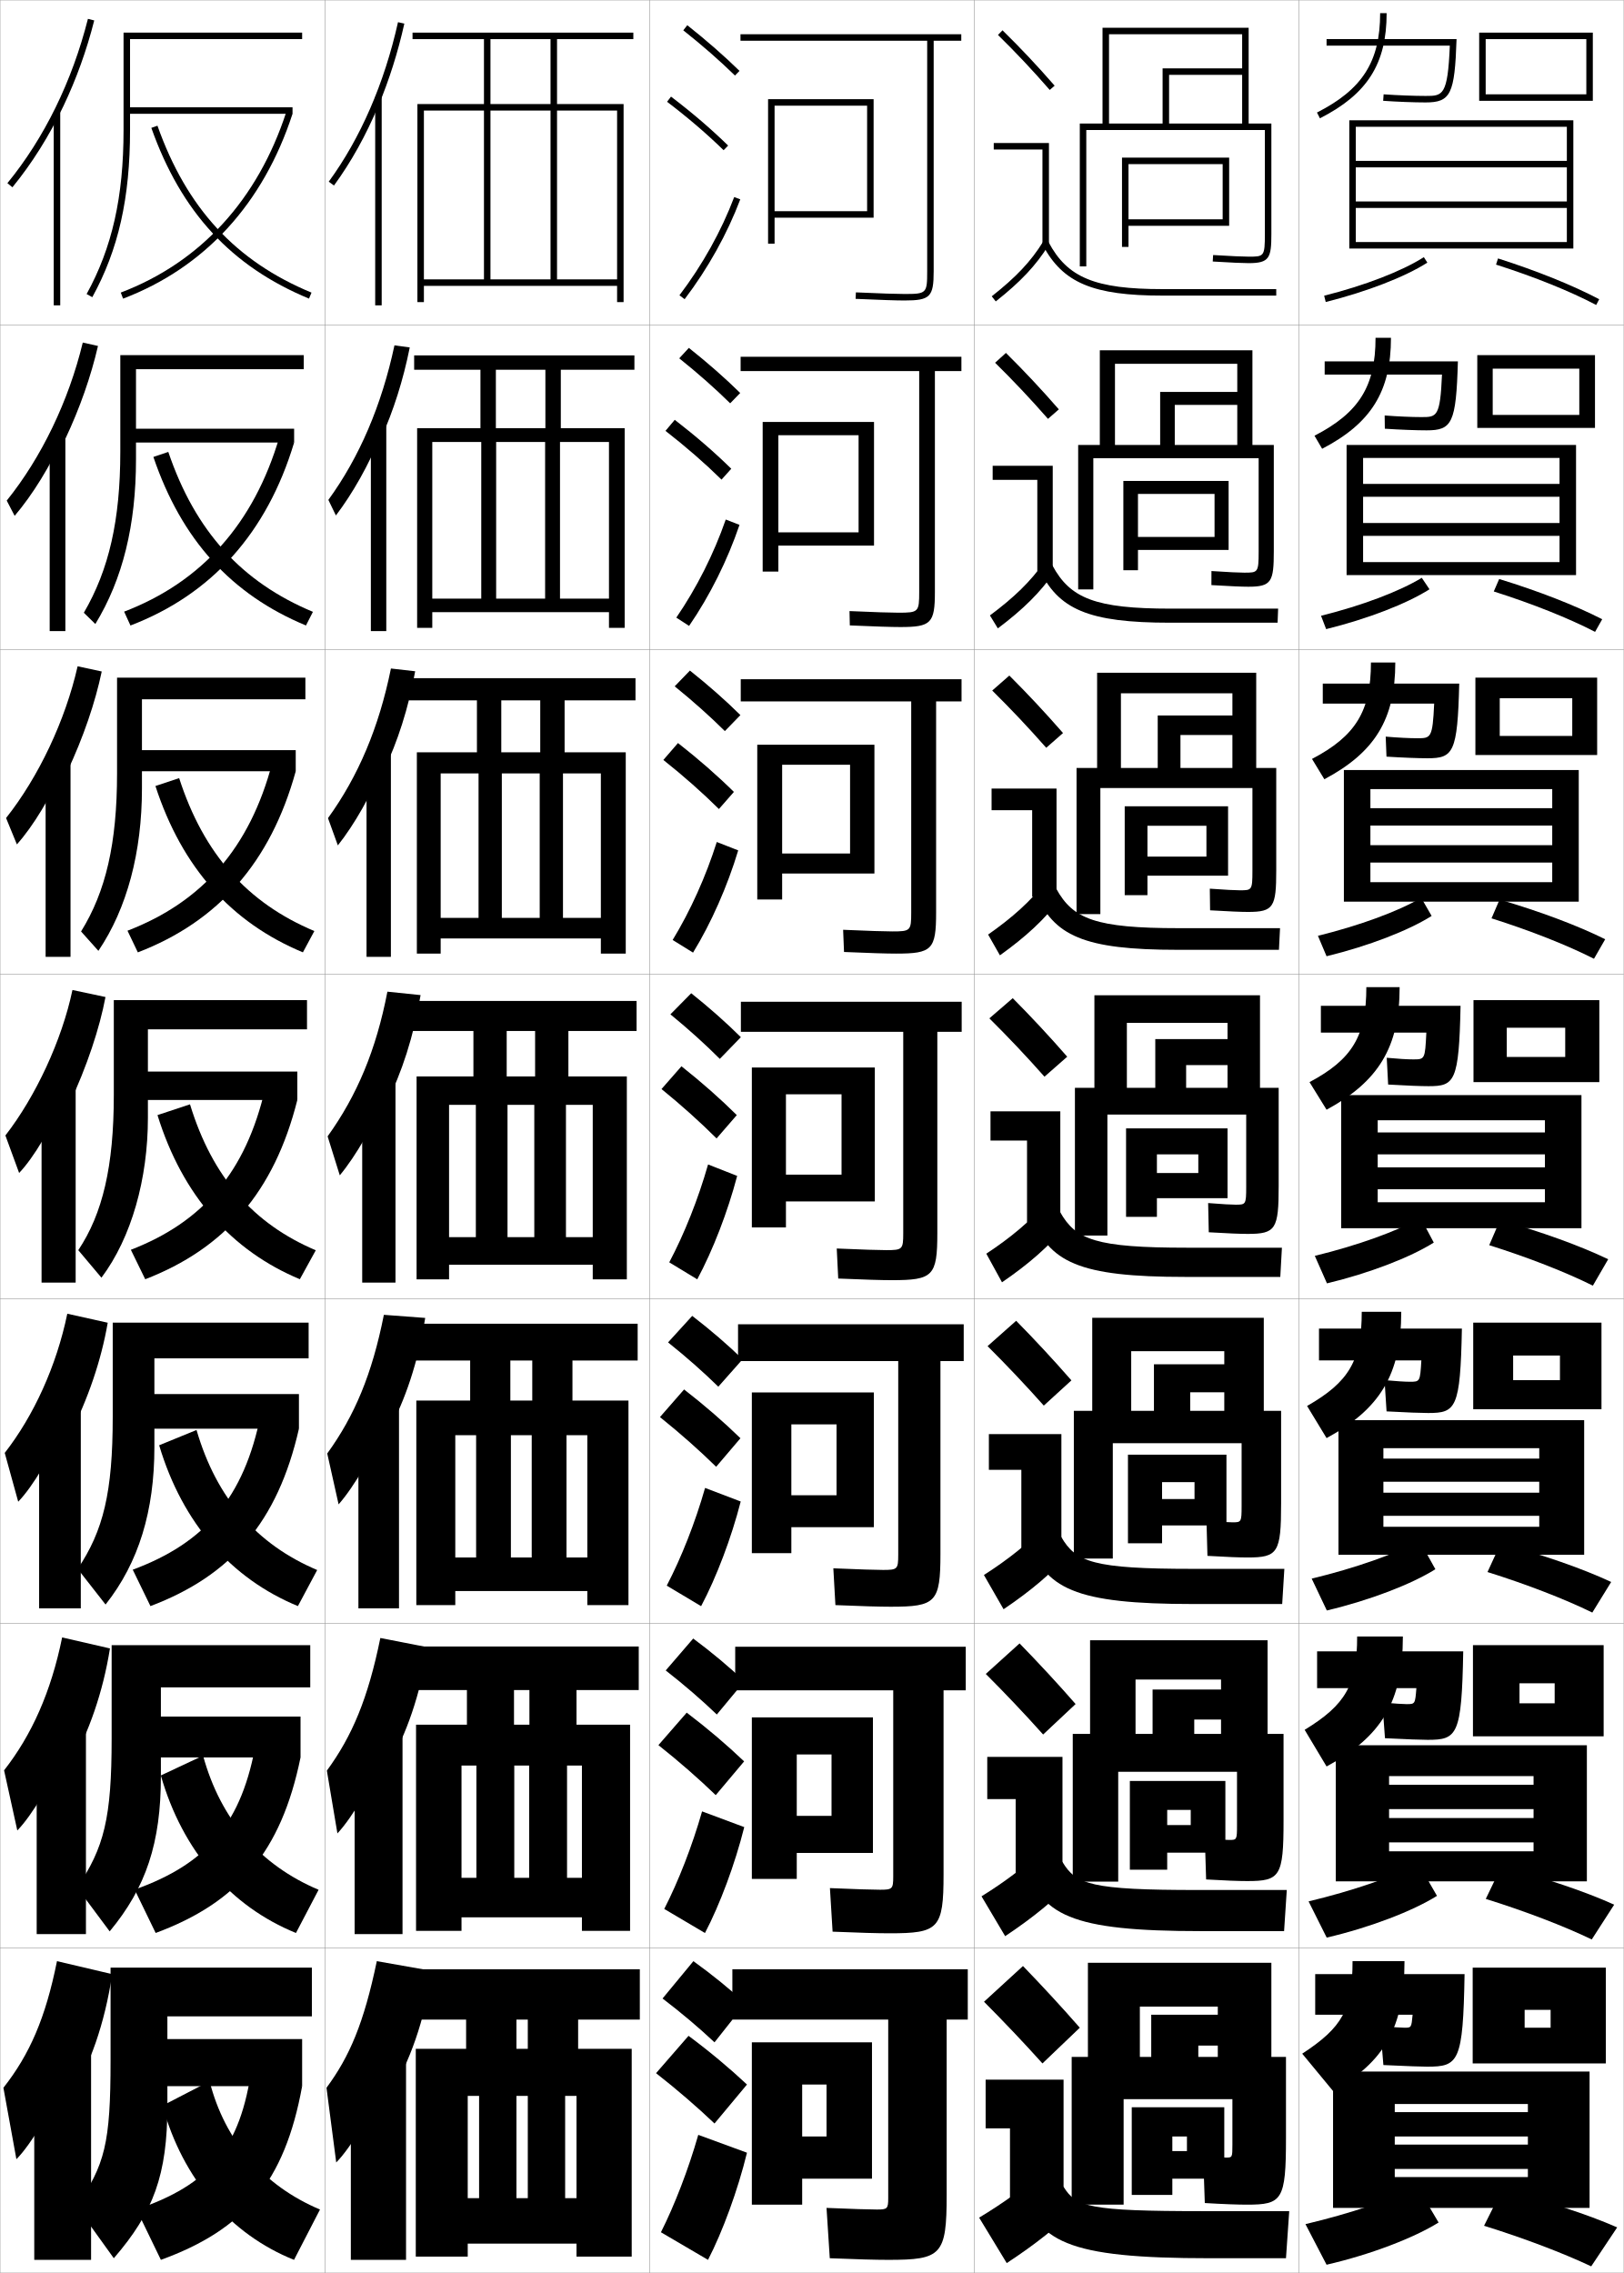
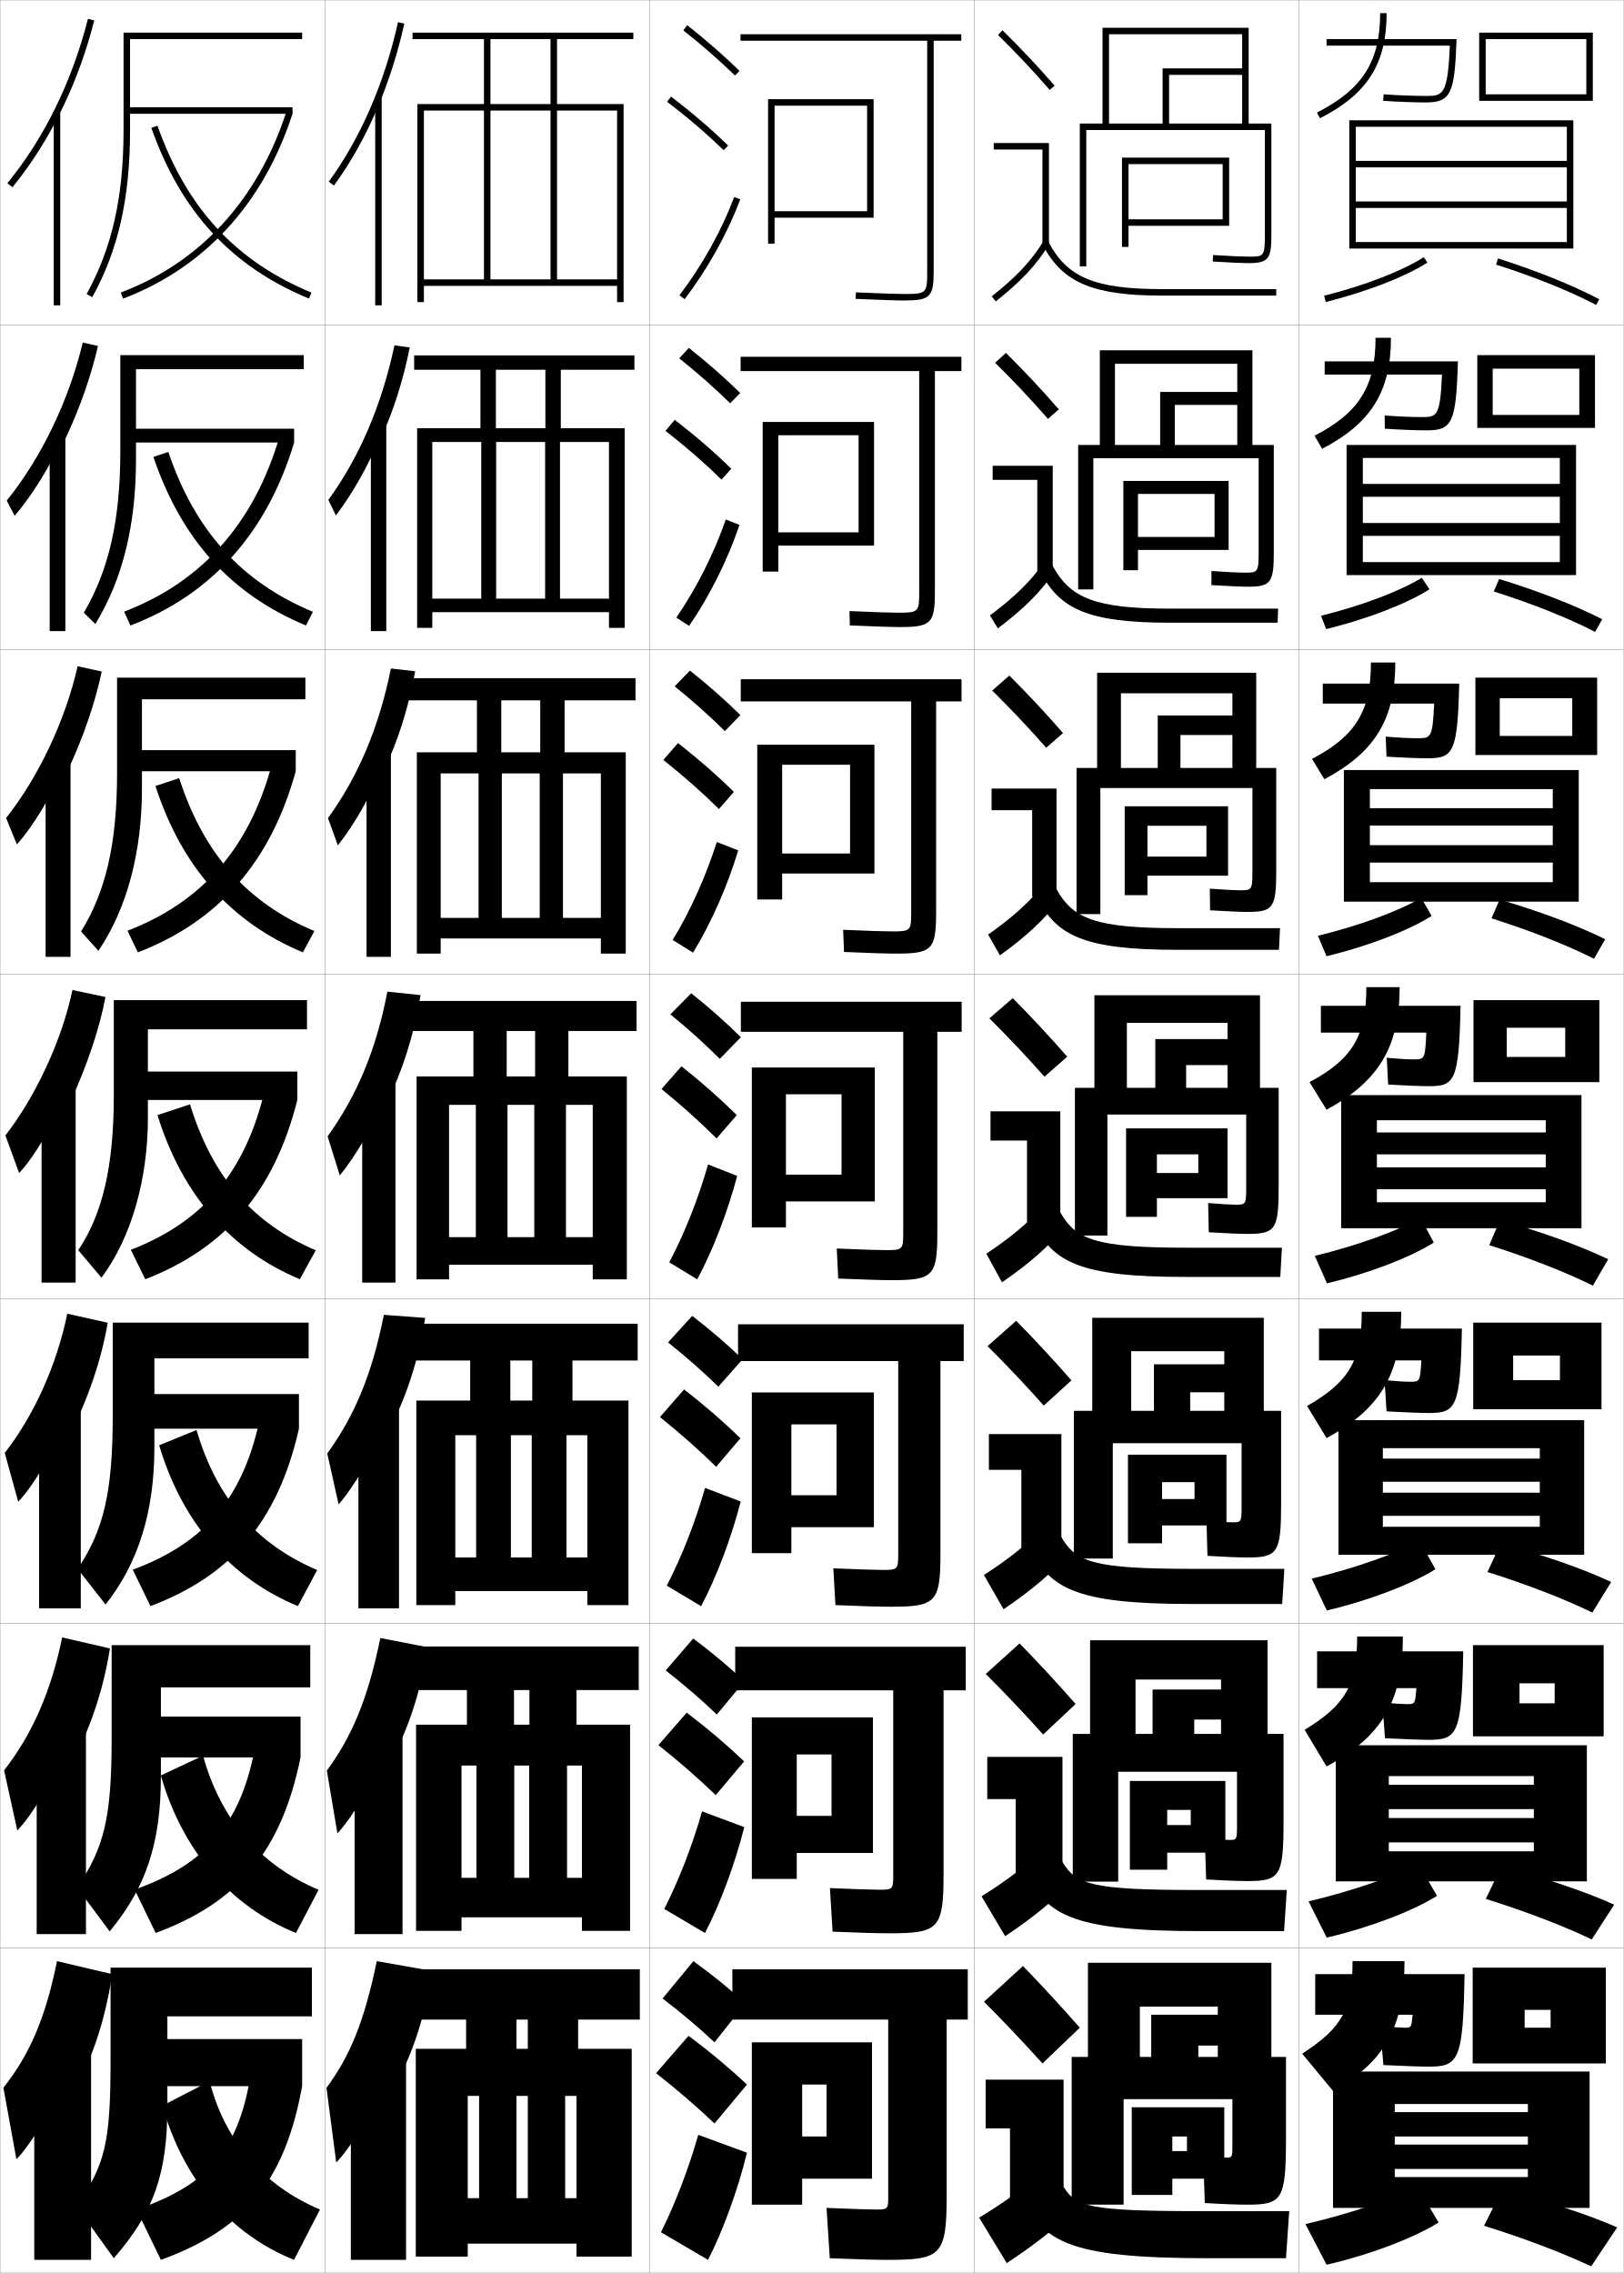
<svg xmlns="http://www.w3.org/2000/svg" width="500.1" height="700.1" viewBox="0 0 500.1 700.1" overflow="visible" enable-background="new 0 0 500.1 700.1" xml:space="preserve">
  <g id="glyphs">
    <g>
      <rect x="0.05" y="0.05" fill="none" stroke="#999999" stroke-width="0.1" width="100" height="100" />
      <rect x="0.05" y="100.05" fill="none" stroke="#999999" stroke-width="0.1" width="100" height="100" />
      <rect x="0.05" y="200.05" fill="none" stroke="#999999" stroke-width="0.1" width="100" height="100" />
      <rect x="0.05" y="300.05" fill="none" stroke="#999999" stroke-width="0.1" width="100" height="100" />
      <rect x="0.05" y="400.05" fill="none" stroke="#999999" stroke-width="0.1" width="100" height="100" />
      <rect x="0.05" y="500.05" fill="none" stroke="#999999" stroke-width="0.1" width="100" height="100" />
      <rect x="0.05" y="600.05" fill="none" stroke="#999999" stroke-width="0.1" width="100" height="100" />
      <rect x="100.05" y="0.05" fill="none" stroke="#999999" stroke-width="0.1" width="100" height="100" />
      <rect x="100.05" y="100.05" fill="none" stroke="#999999" stroke-width="0.1" width="100" height="100" />
      <rect x="100.05" y="200.05" fill="none" stroke="#999999" stroke-width="0.1" width="100" height="100" />
      <rect x="100.05" y="300.05" fill="none" stroke="#999999" stroke-width="0.1" width="100" height="100" />
      <rect x="100.05" y="400.05" fill="none" stroke="#999999" stroke-width="0.1" width="100" height="100" />
      <rect x="100.05" y="500.05" fill="none" stroke="#999999" stroke-width="0.1" width="100" height="100" />
      <rect x="100.05" y="600.05" fill="none" stroke="#999999" stroke-width="0.1" width="100" height="100" />
      <rect x="200.05" y="0.05" fill="none" stroke="#999999" stroke-width="0.1" width="100" height="100" />
      <rect x="200.05" y="100.05" fill="none" stroke="#999999" stroke-width="0.1" width="100" height="100" />
      <rect x="200.05" y="200.05" fill="none" stroke="#999999" stroke-width="0.1" width="100" height="100" />
      <rect x="200.05" y="300.05" fill="none" stroke="#999999" stroke-width="0.1" width="100" height="100" />
      <rect x="200.05" y="400.05" fill="none" stroke="#999999" stroke-width="0.1" width="100" height="100" />
      <rect x="200.05" y="500.05" fill="none" stroke="#999999" stroke-width="0.1" width="100" height="100" />
      <rect x="200.05" y="600.05" fill="none" stroke="#999999" stroke-width="0.1" width="100" height="100" />
      <rect x="300.05" y="0.05" fill="none" stroke="#999999" stroke-width="0.1" width="100" height="100" />
      <rect x="300.05" y="100.05" fill="none" stroke="#999999" stroke-width="0.1" width="100" height="100" />
      <rect x="300.05" y="200.05" fill="none" stroke="#999999" stroke-width="0.1" width="100" height="100" />
      <rect x="300.05" y="300.05" fill="none" stroke="#999999" stroke-width="0.1" width="100" height="100" />
      <rect x="300.05" y="400.05" fill="none" stroke="#999999" stroke-width="0.1" width="100" height="100" />
      <rect x="300.05" y="500.05" fill="none" stroke="#999999" stroke-width="0.1" width="100" height="100" />
      <rect x="300.05" y="600.05" fill="none" stroke="#999999" stroke-width="0.1" width="100" height="100" />
      <rect x="400.05" y="0.05" fill="none" stroke="#999999" stroke-width="0.1" width="100" height="100" />
      <rect x="400.05" y="100.05" fill="none" stroke="#999999" stroke-width="0.1" width="100" height="100" />
      <rect x="400.05" y="200.05" fill="none" stroke="#999999" stroke-width="0.1" width="100" height="100" />
      <rect x="400.05" y="300.05" fill="none" stroke="#999999" stroke-width="0.1" width="100" height="100" />
      <rect x="400.05" y="400.05" fill="none" stroke="#999999" stroke-width="0.1" width="100" height="100" />
      <rect x="400.05" y="500.05" fill="none" stroke="#999999" stroke-width="0.1" width="100" height="100" />
      <rect x="400.05" y="600.05" fill="none" stroke="#999999" stroke-width="0.1" width="100" height="100" />
    </g>
    <g>
      <g>
        <path d="M35.05,695.55c12.217-14.126,16.5-25.698,16.5-47v-27.5h44.5v-15h-62v28.5       c0,25.787-1.758,32.209-10.5,45L35.05,695.55z" />
        <rect x="50.05" y="628.05" width="43" height="14.5" />
        <path d="M77.55,636.55c-3.438,25.302-13.151,36.352-35.5,44l7.5,15.5       c25.549-9.282,38.122-23.872,43.5-53.5L77.55,636.55z" />
        <path d="M64.55,641.05l-14.5,7.5c6.193,22.619,20.884,39.638,40.5,47.5l8-15.5       C81.139,673.204,69.223,659.399,64.55,641.05z" />
      </g>
      <g>
        <path d="M95.549,506.716H34.383v28.75c0,24.523-2.324,33.652-10.646,45.922       l10.043,13.49c11.235-13.538,15.77-27.294,15.77-47.745v-27.417h46V506.716z" />
        <rect x="48.299" y="528.716" width="44.257" height="12.584" />
        <path d="M78.934,536.065c-4.285,25.556-15.204,38.005-37.468,45.947l6.476,13.359       c25.192-9.346,38.653-24.863,44.614-54.072L78.934,536.065z" />
        <path d="M49.534,546.853c6.695,23.364,21.544,40.36,41.615,48.516l6.968-13.305       c-17.979-7.603-30.162-21.554-35.58-41.316L49.534,546.853z" />
      </g>
      <g>
        <path d="M95.05,407.383H34.717v29c0,23.259-2.891,35.096-10.794,46.843l8.587,10.981       c10.254-12.952,15.04-28.89,15.04-48.49v-27.334h47.5V407.383z" />
        <rect x="46.55" y="429.383" width="45.514" height="10.667" />
        <path d="M80.318,435.582c-5.133,25.809-17.256,39.657-39.435,47.895l5.452,11.218       c24.836-9.41,39.184-25.855,45.729-54.645L80.318,435.582z" />
        <path d="M49.018,445.154c7.196,24.111,22.205,41.084,42.73,49.533l5.936-11.109       c-18.546-7.86-30.996-21.957-37.158-43.134L49.018,445.154z" />
      </g>
      <g>
        <path d="M94.55,308.05h-59.5v29.25c0,21.994-3.457,36.538-10.94,47.764l7.131,8.473       c9.273-12.365,14.31-30.486,14.31-49.236v-27.25h49V308.05z" />
        <rect x="44.8" y="330.05" width="46.771" height="8.75" />
        <path d="M81.702,335.098c-5.98,26.062-19.309,41.311-41.402,49.842l4.428,9.077       c24.479-9.474,39.714-26.847,46.843-55.217L81.702,335.098z" />
        <path d="M48.502,343.457c7.698,24.856,22.865,41.807,43.846,50.55l4.904-8.914       c-19.113-8.118-31.83-22.36-38.737-44.951L48.502,343.457z" />
      </g>
      <g>
        <path d="M36.049,238.216c0,21.54-3.474,36.429-11.085,48.682l5.338,5.97       c8.862-13.116,13.415-30.489,13.415-49.985v-27.5h50.333v-6.667h-58V238.216z" />
        <rect x="42.883" y="231.049" width="48.194" height="6.5" />
        <path d="M39.264,286.665l3.189,6.674c24.702-9.507,40.873-27.651,48.624-55.789       l-7.213-2.674C76.943,261.277,62.18,277.86,39.264,286.665z" />
        <path d="M47.87,242.099c8.2,25.224,23.455,42.094,45.417,51.23l3.525-6.559       c-20.531-8.642-34.033-23.582-41.639-47.104L47.87,242.099z" />
      </g>
      <g>
        <path d="M37.05,139.133c0,21.085-3.492,36.32-11.23,49.6l3.545,3.466       c8.45-13.867,12.519-30.492,12.519-50.733v-27.75h51.667v-4.333h-56.5V139.133z" />
        <rect x="40.966" y="132.05" width="49.618" height="4.25" />
        <path d="M38.229,188.39l1.95,4.271c24.924-9.54,42.032-28.455,50.405-56.362       l-4.558-1.646C78.166,161.394,61.967,179.313,38.229,188.39z" />
        <path d="M47.239,140.742c8.701,25.591,24.044,42.381,46.988,51.91l2.145-4.203       c-21.948-9.165-36.236-24.803-44.54-49.257L47.239,140.742z" />
      </g>
      <g>
        <path d="M38.05,40.05c0,20.631-3.509,36.212-11.376,50.519l1.752,0.963       c8.039-14.617,11.624-30.495,11.624-51.481v-28h53v-2h-55V40.05z" />
        <rect x="39.05" y="33.05" width="51.041" height="2" />
        <path d="M37.194,90.115l0.711,1.869c25.146-9.573,43.191-29.26,52.186-56.935       l-1.902-0.618C79.388,61.511,61.754,80.766,37.194,90.115z" />
        <path d="M46.607,39.384c9.203,25.958,24.634,42.669,48.56,52.59l0.766-1.848       C72.567,80.438,57.493,64.102,48.492,38.716L46.607,39.384z" />
      </g>
    </g>
    <g>
      <g>
        <path d="M19.55,32.639c3.932-8.255,7.128-17.1,9.47-26.344l-1.939-0.49       C22.208,25.041,13.631,42.542,2.276,56.416l1.547,1.268       C9.897,50.262,15.18,41.815,19.55,32.639L19.55,32.639z" />
        <rect x="16.55" y="34.55" width="2" height="59.5" />
      </g>
      <g>
        <path d="M20.117,135.179c4.48-9.473,7.896-19.272,10.059-28.62l-4.684-1.048       c-4.333,17.989-12.747,35.431-23.42,48.677l2.44,4.694       c5.539-6.511,10.962-15.302,15.189-24.704L20.117,135.179z" />
        <rect x="15.299" y="134.016" width="4.833" height="60.367" />
      </g>
      <g>
        <path d="M20.686,237.72c5.028-10.691,8.664-21.445,10.646-30.896l-7.428-1.605       c-3.795,16.742-12.045,34.124-22.036,46.742l3.334,8.122       c5.003-5.601,10.566-14.736,14.651-24.362L20.686,237.72z" />
        <rect x="14.05" y="233.483" width="7.667" height="61.233" />
      </g>
      <g>
        <path d="M21.254,340.261c5.577-11.909,9.433-23.618,11.234-33.172l-10.173-2.162       c-3.257,15.495-11.343,32.817-20.652,44.807l4.228,11.549       c4.468-4.69,10.171-14.17,14.113-24.021L21.254,340.261z" />
        <rect x="12.8" y="332.95" width="10.5" height="62.1" />
      </g>
      <g>
        <path d="M21.352,442.19c5.741-11.178,9.853-23.277,11.823-34.781l-12.449-2.774       c-3.342,16.155-10.363,31.448-19.268,42.871l4.151,15.032       c4.482-4.625,10.621-14.884,13.909-23.682L21.352,442.19z" />
        <rect x="12.049" y="432.149" width="12.833" height="63.233" />
      </g>
      <g>
        <path d="M21.451,544.12c5.903-10.445,10.273-22.936,12.412-36.391l-14.725-3.388       c-3.428,16.816-9.383,30.08-17.884,40.936l4.076,18.517       c4.497-4.561,11.071-15.597,13.705-23.341L21.451,544.12z" />
        <rect x="11.3" y="531.35" width="15.167" height="64.367" />
      </g>
      <g>
        <path d="M21.55,646.05c6.066-9.714,10.693-22.595,13-38l-17-4       c-3.514,17.477-8.403,28.711-16.5,39l4,22c4.511-4.495,11.521-16.31,13.5-23       L21.55,646.05z" />
        <rect x="10.55" y="630.55" width="17.5" height="65.5" />
      </g>
    </g>
    <g>
      <g>
        <path d="M116.55,32.521c3.305-7.901,5.996-16.377,7.977-25.253l-1.953-0.436       c-4.19,18.79-11.566,35.777-21.33,49.128l1.613,1.18       C108.159,49.89,112.759,41.584,116.55,32.521L116.55,32.521z" />
        <rect x="115.55" y="29.85" width="2" height="64.2" />
      </g>
      <g>
        <path d="M117.38,134.916c3.765-8.351,6.779-17.738,8.813-27.905l-4.708-0.643       c-3.952,18.516-10.83,34.503-20.358,47.607l2.325,4.789       c5.171-6.791,10.172-15.682,13.661-24.35L117.38,134.916z" />
        <rect x="114.216" y="130.55" width="4.75" height="63.833" />
      </g>
      <g>
        <path d="M118.211,237.312c4.225-8.8,7.562-19.1,9.651-30.557l-7.463-0.851       c-3.713,18.242-10.092,33.229-19.387,46.085l3.037,8.397       c5.039-6.332,10.442-15.807,13.629-24.08L118.211,237.312z" />
        <rect x="112.883" y="231.25" width="7.5" height="63.466" />
      </g>
      <g>
        <path d="M119.042,339.707c4.686-9.25,8.345-20.461,10.488-33.209l-10.219-1.058       c-3.474,17.968-9.355,31.955-18.415,44.564l3.749,12.006       c4.907-5.873,10.712-15.933,13.597-23.81L119.042,339.707z" />
        <rect x="111.55" y="331.95" width="10.25" height="63.1" />
      </g>
    </g>
    <g>
      <path d="M119.627,440.737c5.146-9.404,9.128-21.172,11.326-34.806l-12.729-0.955      c-3.645,18.337-9.027,31.09-17.443,42.71l3.499,15.67      c4.775-5.413,10.982-16.058,13.564-23.539L119.627,440.737z" />
      <rect x="110.383" y="431.65" width="12.5" height="63.732" />
    </g>
    <g>
      <path d="M119.564,543.769c5.606-9.559,9.911-21.883,12.163-36.402l-14.589-2.853      c-3.817,18.706-8.7,30.225-16.472,40.854l3.25,19.335      c4.643-4.954,11.251-16.184,13.532-23.27L119.564,543.769z" />
      <rect x="109.216" y="531.35" width="14.75" height="64.367" />
    </g>
    <g>
      <path d="M120.05,645.05c6.066-9.714,10.693-22.595,13-38l-17-3      c-3.988,19.076-8.372,29.359-15.5,39l3,23c4.511-4.495,11.521-16.31,13.5-23      L120.05,645.05z" />
      <rect x="108.05" y="631.05" width="17" height="65" />
    </g>
    <polygon points="169.55,12.05 169.55,32.05 151.05,32.05 151.05,12.05      149.05,12.05 149.05,32.05 128.55,32.05 128.55,93.05 130.55,93.05      130.55,34.05 149.05,34.05 149.05,86.05 151.05,86.05 151.05,34.05      169.55,34.05 169.55,86.05 171.55,86.05 171.55,34.05 190.05,34.05      190.05,86.05 130.55,86.05 130.55,88.05 190.05,88.05 190.05,93.05      192.05,93.05 192.05,32.05 171.55,32.05 171.55,12.05 195.05,12.05      195.05,10.05 127.05,10.05 127.05,12.05 " />
    <polygon points="167.966,113.883 167.966,131.883 152.716,131.883 152.716,113.883      147.966,113.883 147.966,131.883 128.466,131.883 128.466,193.383 133.133,193.383      133.133,136.133 148.216,136.133 148.216,184.383 152.8,184.383 152.8,136.133      167.883,136.133 167.883,184.383 172.466,184.383 172.466,136.133 187.55,136.133      187.55,184.383 133.133,184.383 133.133,188.549 187.55,188.549 187.55,193.383      192.383,193.383 192.383,131.883 172.716,131.883 172.716,113.883 195.383,113.883      195.383,109.466 127.55,109.466 127.55,113.883 " />
    <polygon points="166.383,215.716 166.383,231.717 154.383,231.717 154.383,215.716      146.883,215.716 146.883,231.717 128.383,231.717 128.383,293.716 135.716,293.716      135.716,238.216 147.383,238.216 147.383,282.716 154.55,282.716 154.55,238.216      166.216,238.216 166.216,282.716 173.383,282.716 173.383,238.216 185.05,238.216      185.05,282.716 135.716,282.716 135.716,289.05 185.05,289.05 185.05,293.716      192.716,293.716 192.716,231.717 173.883,231.717 173.883,215.716 195.716,215.716      195.716,208.883 125.8,208.883 125.8,215.716 " />
    <g>
      <polygon points="164.8,317.55 164.8,331.55 156.05,331.55 156.05,317.55       145.8,317.55 145.8,331.55 128.3,331.55 128.3,394.05 138.3,394.05       138.3,340.3 146.55,340.3 146.55,381.05 156.3,381.05 156.3,340.3       164.55,340.3 164.55,381.05 174.3,381.05 174.3,340.3 182.55,340.3       182.55,381.05 138.3,381.05 138.3,389.55 182.55,389.55 182.55,394.05       193.05,394.05 193.05,331.55 175.05,331.55 175.05,317.55 196.05,317.55       196.05,308.3 127.05,308.3 127.05,317.55 " />
      <polygon points="163.925,419.05 163.925,431.384 157.175,431.384 157.175,419.05       144.8,419.05 144.8,431.384 128.217,431.384 128.217,494.384 140.217,494.384       140.217,442.05 146.633,442.05 146.633,479.716 157.342,479.716 157.342,442.05       163.758,442.05 163.758,479.716 174.467,479.716 174.467,442.05 180.883,442.05       180.883,479.716 140.217,479.716 140.217,490.05 180.883,490.05 180.883,494.384       193.55,494.384 193.55,431.384 176.3,431.384 176.3,419.05 196.383,419.05       196.383,407.716 127.05,407.716 127.05,419.05 " />
      <polygon points="163.05,520.55 163.05,531.217 158.3,531.217 158.3,520.55       143.8,520.55 143.8,531.217 128.133,531.217 128.133,594.717 142.133,594.717       142.133,543.8 146.717,543.8 146.717,578.383 158.383,578.383 158.383,543.8       162.967,543.8 162.967,578.383 174.633,578.383 174.633,543.8 179.217,543.8       179.217,578.383 142.133,578.383 142.133,590.55 179.217,590.55 179.217,594.717       194.05,594.717 194.05,531.217 177.55,531.217 177.55,520.55 196.717,520.55       196.717,507.133 127.05,507.133 127.05,520.55 " />
    </g>
    <polygon points="162.55,622.05 162.55,631.05 159.05,631.05 159.05,622.05      143.55,622.05 143.55,631.05 128.05,631.05 128.05,695.05 144.05,695.05      144.05,645.55 147.55,645.55 147.55,677.05 159.05,677.05 159.05,645.55      162.55,645.55 162.55,677.05 174.05,677.05 174.05,645.55 177.55,645.55      177.55,677.05 144.05,677.05 144.05,691.05 177.55,691.05 177.55,695.05      194.55,695.05 194.55,631.05 178.05,631.05 178.05,622.05 197.05,622.05      197.05,606.55 127.05,606.55 127.05,622.05 " />
    <g>
      <g>
        <path d="M210.429,9.334c5.9,4.676,11.257,9.363,15.922,13.93l1.398-1.428       C223.035,17.219,217.625,12.485,211.671,7.766L210.429,9.334z" />
        <path d="M205.443,31.346c6.494,4.947,12.188,9.827,17.408,14.92l1.396-1.432       c-5.278-5.15-11.033-10.082-17.592-15.08L205.443,31.346z" />
        <path d="M209.253,90.945l1.594,1.209c7.186-9.465,13.112-20.099,17.139-30.751       l-1.871-0.707C222.155,71.171,216.324,81.631,209.253,90.945z" />
      </g>
      <g>
        <path d="M209.188,110.364c5.802,4.646,11.094,9.331,15.686,13.858l3.093-3.18       c-4.623-4.552-9.977-9.258-15.814-13.891L209.188,110.364z" />
        <path d="M222.209,147.726l3.006-3.352c-5.19-5.092-10.954-10.085-17.408-15.065       l-2.857,3.398C211.36,137.698,217.058,142.663,222.209,147.726z" />
        <path d="M227.746,161.664c-3.664,10.819-9.126,21.814-15.523,31.119l-3.938-2.55       c6.263-9.131,11.577-19.688,15.227-30.215L227.746,161.664z" />
      </g>
      <g>
        <path d="M207.79,211.395c5.703,4.616,10.932,9.298,15.45,13.787l4.787-4.93       c-4.532-4.487-9.829-9.166-15.549-13.713L207.79,211.395z" />
        <path d="M221.409,249.185l4.616-5.271c-5.102-5.032-10.876-10.089-17.224-15.051       l-4.502,5.207C210.626,239.103,216.326,244.153,221.409,249.185z" />
        <path d="M227.349,261.925c-3.301,10.986-8.3,22.342-13.908,31.487l-6.281-3.893       c5.455-8.946,10.252-19.602,13.592-30.179L227.349,261.925z" />
      </g>
      <g>
        <path d="M206.47,312.425c5.604,4.586,10.77,9.266,15.215,13.716l6.48-6.682       c-4.441-4.422-9.681-9.073-15.285-13.534L206.47,312.425z" />
        <path d="M220.688,350.645l6.225-7.189c-5.013-4.974-10.797-10.093-17.039-15.037       l-6.146,7.014C209.97,340.508,215.673,345.644,220.688,350.645z" />
        <path d="M227.03,362.187c-2.938,11.153-7.474,22.87-12.293,31.855l-8.625-5.234       c4.646-8.762,8.927-19.516,11.957-30.145L227.03,362.187z" />
      </g>
      <g>
        <path d="M205.746,413.466c5.717,4.568,10.94,9.202,15.477,13.645l7.487-8.455       c-4.517-4.388-9.824-8.969-15.524-13.355L205.746,413.466z" />
        <path d="M220.558,451.779l7.483-8.793c-5.094-4.963-11.003-10.098-17.359-15.024       l-7.431,8.509C209.626,441.59,215.445,446.764,220.558,451.779z" />
        <path d="M228.12,462.474c-2.897,11.289-7.493,23.372-12.195,32.237l-10.583-6.323       c4.495-8.611,8.771-19.458,11.805-30.096L228.12,462.474z" />
      </g>
      <g>
        <path d="M205.023,514.508c5.829,4.551,11.111,9.138,15.738,13.572l8.494-10.228       c-4.592-4.354-9.966-8.864-15.762-13.178L205.023,514.508z" />
        <path d="M220.429,552.915l8.742-10.396c-5.176-4.952-11.209-10.103-17.68-15.013       l-8.715,10.005C209.283,542.672,215.217,547.883,220.429,552.915z" />
        <path d="M229.21,562.762c-2.856,11.425-7.514,23.873-12.098,32.619l-12.542-7.412       c4.344-8.461,8.616-19.401,11.653-30.048L229.21,562.762z" />
      </g>
      <g>
        <path d="M204.05,615.55c5.941,4.532,11.281,9.073,16,13.5l9.5-12       c-4.668-4.321-10.108-8.76-16-13L204.05,615.55z" />
        <path d="M220.05,654.05l10-12c-5.258-4.94-11.416-10.107-18-15l-10,11.5       C208.69,643.754,214.739,649.003,220.05,654.05z" />
        <path d="M230.05,663.05c-2.815,11.56-7.533,24.374-12,33l-14.5-8.5       c4.192-8.312,8.461-19.345,11.5-30L230.05,663.05z" />
      </g>
    </g>
    <g>
      <g>
        <path d="M296.05,10.55h-68v2h57.5v71c0,6.804-0.196,7-7,7       c-2.474,0-6.947-0.149-14.957-0.499l-0.086,1.998       c8.039,0.352,12.539,0.501,15.043,0.501c7.906,0,9-1.094,9-9v-71h8.5V10.55z" />
        <polygon points="238.55,32.55 267.05,32.55 267.05,65.05 238.55,65.05        238.55,67.05 269.05,67.05 269.05,30.55 236.55,30.55 236.55,75.05        238.55,75.05 " />
      </g>
      <g>
        <path d="M283.091,182.299c0,6.215-0.209,6.417-6.416,6.417       c-2.398,0-7.061-0.152-15.048-0.5l0.095,4.416       c8.069,0.349,12.806,0.5,15.536,0.5c9.491,0,10.667-1.147,10.667-10.833       v-68h8.166v-4.417h-68v4.417h55V182.299z" />
        <polygon points="269.175,168.049 269.175,129.966 234.883,129.966 234.883,176.05        239.716,176.05 239.716,134.049 264.425,134.049 264.425,163.966 239.716,163.966        239.716,168.049 " />
      </g>
      <g>
        <path d="M280.633,281.05c0,5.625-0.223,5.833-5.833,5.833       c-2.322,0-7.173-0.155-15.138-0.5l0.275,6.833       c8.1,0.347,13.071,0.5,16.029,0.5c11.076,0,12.333-1.201,12.333-12.667v-65       h7.833v-6.833h-68v6.833h52.5V281.05z" />
        <polygon points="269.3,269.05 269.3,229.383 233.217,229.383 233.217,277.05        240.883,277.05 240.883,235.55 261.8,235.55 261.8,262.883 240.883,262.883        240.883,269.05 " />
      </g>
      <g>
        <path d="M278.175,379.8c0,5.035-0.236,5.25-5.25,5.25c-2.246,0-7.285-0.158-15.229-0.5       l0.457,9.25c8.129,0.344,13.337,0.5,16.521,0.5c12.661,0,14-1.255,14-14.5v-62h7.5v-9.25h-68v9.25       h50V379.8z" />
        <polygon points="269.425,370.05 269.425,328.8 231.55,328.8 231.55,378.05        242.05,378.05 242.05,337.05 259.175,337.05 259.175,361.8 242.05,361.8        242.05,370.05 " />
      </g>
      <g>
        <path d="M276.633,478.883c0,4.446-0.249,4.667-4.666,4.667       c-2.171,0-7.398-0.162-15.319-0.5l0.638,11.333c8.159,0.342,13.604,0.5,17.015,0.5       c13.911,0,15.333-1.31,15.333-16.333v-59.333h7.167v-11.334h-69.5v11.334       h49.333V478.883z" />
        <polygon points="269.133,470.383 269.133,428.883 231.549,428.883 231.549,478.383        243.716,478.383 243.716,438.716 257.633,438.716 257.633,460.55 243.716,460.55        243.716,470.383 " />
      </g>
      <g>
        <path d="M275.092,577.967c0,3.856-0.263,4.083-4.084,4.083       c-2.095,0-7.51-0.165-15.409-0.5l0.819,13.417c8.188,0.339,13.869,0.5,17.507,0.5       c15.161,0,16.667-1.364,16.667-18.167v-56.667h6.833v-13.416h-71v13.416h48.667       V577.967z" />
        <polygon points="268.842,570.717 268.842,528.967 231.55,528.967 231.55,578.717        245.383,578.717 245.383,540.383 256.092,540.383 256.092,559.3 245.383,559.3        245.383,570.717 " />
      </g>
      <g>
        <path d="M273.55,677.05c0,3.268-0.275,3.5-3.5,3.5c-2.02,0-7.623-0.168-15.5-0.5l1,15.5       c8.219,0.337,14.136,0.5,18,0.5c16.411,0,18-1.419,18-20v-54h6.5v-15.5h-72.5v15.5h48V677.05z" />
        <polygon points="268.55,671.05 268.55,629.05 231.55,629.05 231.55,679.05        247.05,679.05 247.05,642.05 254.55,642.05 254.55,658.05 247.05,658.05        247.05,671.05 " />
      </g>
    </g>
    <g>
      <path d="M389.55,72.05c0,7-0.282,7-5,7c-1.79,0-5.062-0.148-10.941-0.498l-0.117,1.996      c5.92,0.352,9.227,0.502,11.059,0.502c6.396,0,7-1.59,7-9v-34h-7v-29.5h-45v29.5h2v-27.5h41      v10.5h-24.5v17h2v-15h22.5v15h-50v44h2v-42h55V72.05z" />
      <polygon points="376.55,67.55 347.55,67.55 347.55,69.55 378.55,69.55       378.55,48.55 345.55,48.55 345.55,76.05 347.55,76.05 347.55,50.55       376.55,50.55 " />
    </g>
    <g>
      <path d="M387.633,169.883c0,6.496-0.238,6.5-4.428,6.5      c-1.628,0-4.666-0.145-10.106-0.499l-0.015,4.331      c5.93,0.353,9.387,0.501,11.382,0.501c7.135,0,7.834-1.552,7.834-10.917v-32.75      h-6.584v-29.167h-47v29.167h4.667v-25h37.667v8.667h-23.75v16.333h4.5v-12.333h19.25      v12.333h-49v44.5h4.666v-40.417h50.917V169.883z" />
      <polygon points="378.383,169.383 378.383,148.133 345.966,148.133 345.966,175.633       350.467,175.633 350.467,152.133 374.05,152.133 374.05,165.383 350.467,165.383       350.467,169.383 " />
    </g>
    <g>
      <path d="M385.716,268.216c0,5.991-0.193,6-3.855,6c-1.466,0-4.27-0.142-9.271-0.499      l0.088,6.664c5.939,0.354,9.547,0.501,11.706,0.501      c7.872,0,8.667-1.514,8.667-12.833v-31.5h-6.167v-29.333h-49v29.333h7.333v-23h34.334      v6.833h-23v16.167h7v-10.167h16v10.167h-48v45h7.333v-38.833h46.833V268.216z" />
      <polygon points="378.216,269.717 378.216,248.342 346.383,248.342 346.383,275.716       353.384,275.716 353.384,254.342 371.55,254.342 371.55,263.842 353.384,263.842       353.384,269.717 " />
    </g>
    <g>
      <g>
        <path d="M383.8,365.55c0,5.486-0.15,5.5-3.284,5.5       c-1.304,0-3.872-0.139-8.437-0.499l0.191,8.998       c5.949,0.354,9.707,0.501,12.029,0.501c8.609,0,9.5-1.477,9.5-14.75v-30.25h-5.75v-28.5h-51       v28.5h10v-20h31v5h-22.25v15h9.5v-7h12.75v7h-47v45.5h10v-37.25h42.75V365.55z" />
        <polygon points="378.05,369.05 378.05,347.55 346.8,347.55 346.8,374.8        356.3,374.8 356.3,355.55 369.05,355.55 369.05,361.3 356.3,361.3        356.3,369.05 " />
      </g>
      <g>
        <path d="M382.384,463.884c0,4.981-0.113,5-2.854,5c-1.197,0-3.641-0.137-7.961-0.5       l0.295,10.832c5.958,0.355,9.867,0.5,12.352,0.5c9.348,0,10.334-1.438,10.334-16.666       v-28.5h-5.334v-28.666h-52.832v28.666h12v-18.375h28.666v4.041h-21.666v14.334h11.166       v-5.709h10.5v5.709h-46.334v45.5h12v-35.541h39.668V463.884z" />
        <polygon points="377.716,469.841 377.716,448.05 347.384,448.05 347.384,475.341        357.884,475.341 357.884,456.509 367.884,456.509 367.884,461.716 357.884,461.716        357.884,469.841 " />
      </g>
      <g>
        <path d="M380.967,562.217c0,4.478-0.075,4.5-2.422,4.5c-1.09,0-3.408-0.133-7.485-0.5       l0.397,12.666c5.968,0.356,10.027,0.5,12.676,0.5       c10.085,0,11.167-1.4,11.167-18.583v-26.75h-4.917v-28.833h-54.666v28.833h14v-16.75       h26.333v3.083h-21.083v13.667h12.833v-4.417h8.25v4.417h-45.667v45.5h14v-33.833       h36.584V562.217z" />
        <polygon points="377.383,570.633 377.383,548.55 347.967,548.55 347.967,575.883        359.467,575.883 359.467,557.467 366.717,557.467 366.717,562.133 359.467,562.133        359.467,570.633 " />
      </g>
    </g>
    <g>
      <path d="M379.55,660.55c0,3.974-0.037,4-1.99,4c-0.983,0-3.176-0.129-7.01-0.5      l0.5,14.5c5.978,0.357,10.188,0.5,13,0.5c10.822,0,12-1.362,12-20.5v-25h-4.5v-29h-56.5v29h16v-15.5h24v2.5      h-20.5v13h14.5v-3.5h6v3.5h-45v45.5h16v-32.5h33.5V660.55z" />
      <polygon points="377.05,671.05 377.05,649.05 348.55,649.05 348.55,676.05       361.05,676.05 361.05,658.05 365.55,658.05 365.55,662.55 361.05,662.55       361.05,671.05 " />
    </g>
    <g>
      <g>
        <path d="M307.349,10.764c5.688,5.584,10.457,10.651,15.947,16.943l1.508-1.314       c-5.527-6.334-10.328-11.435-16.053-17.057L307.349,10.764z" />
        <polygon points="321.05,75.55 323.05,75.55 323.05,44.05 306.05,44.05        306.05,46.05 321.05,46.05 " />
        <path d="M305.431,91.265l1.238,1.57c7.598-5.986,12.452-11.148,16.231-17.26       l-1.701-1.051C317.502,80.503,312.934,85.353,305.431,91.265z" />
        <path d="M321.165,75.519c6.156,11.612,15.464,15.531,36.885,15.531h35v-2h-35       c-20.777,0-29.311-3.516-35.116-14.469L321.165,75.519z" />
      </g>
      <g>
        <path d="M326.095,126.085c-5.53-6.338-10.57-11.71-16.295-17.381l-3.334,3.023       c5.72,5.638,10.764,10.983,16.289,17.286L326.095,126.085z" />
        <polygon points="305.716,143.466 324.216,143.466 324.216,175.883 319.466,175.883        319.466,147.799 305.716,147.799 " />
        <path d="M304.873,189.557l2.437,3.985c7.859-5.902,13.152-11.156,17.365-17.305       l-3.084-3.126C317.421,179.061,312.424,183.935,304.873,189.557z" />
        <path d="M319.979,175.107c5.864,12.596,15.189,16.692,40.403,16.692h33.083       l0.167-4.333h-33.083c-23.194,0-30.951-3.149-36.431-13.307L319.979,175.107z" />
      </g>
      <g>
        <path d="M327.386,225.779c-5.532-6.342-10.812-11.986-16.536-17.705l-5.268,4.619       c5.754,5.692,11.071,11.315,16.632,17.628L327.386,225.779z" />
        <polygon points="305.383,242.883 325.383,242.883 325.383,276.216 317.883,276.216        317.883,249.55 305.383,249.55 " />
        <path d="M304.316,287.85l3.633,6.399c8.122-5.816,13.854-11.162,18.501-17.349       l-4.468-5.202C317.34,277.619,311.915,282.518,304.316,287.85z" />
        <path d="M318.794,274.696c5.573,13.578,14.916,17.854,43.923,17.854h31.166       l0.334-6.667h-31.167c-25.612,0-32.591-2.783-37.744-12.146L318.794,274.696z" />
      </g>
      <g>
        <path d="M328.677,325.472c-5.535-6.346-11.053-12.262-16.777-18.029l-7.2,6.215       c5.786,5.747,11.378,11.646,16.974,17.971L328.677,325.472z" />
        <polygon points="305.05,342.3 326.55,342.3 326.55,376.55 316.3,376.55        316.3,351.3 305.05,351.3 " />
        <path d="M303.76,386.143l4.83,8.814c8.384-5.731,14.556-11.169,19.636-17.394       l-5.852-7.277C317.259,376.178,311.405,381.101,303.76,386.143z" />
        <path d="M317.608,374.284c5.282,14.562,14.643,19.016,47.441,19.016h29.25l0.5-9h-29.25       c-28.029,0-34.23-2.416-39.059-10.984L317.608,374.284z" />
      </g>
      <g>
        <path d="M329.968,425.164c-5.538-6.35-11.295-12.537-17.019-18.353l-8.8,7.81       c5.818,5.802,11.685,11.979,17.315,18.314L329.968,425.164z" />
        <polygon points="304.55,441.716 326.883,441.716 326.883,476.883 314.55,476.883        314.55,452.716 304.55,452.716 " />
        <path d="M303.023,485.111l6.053,10.543c8.507-5.74,14.907-11.16,20.424-17.429       l-7.234-8.686C316.652,475.442,310.62,480.236,303.023,485.111z" />
        <path d="M316.589,473.873c4.991,15.544,14.369,20.177,50.961,20.177h27.333       l0.667-10.834h-28.333c-30.447,0-35.871-2.049-40.373-9.822L316.589,473.873z" />
      </g>
      <g>
        <path d="M331.259,524.857C325.718,518.504,319.723,512.044,314,506.181l-10.4,9.405       c5.852,5.856,11.991,12.311,17.658,18.656L331.259,524.857z" />
        <polygon points="304.05,541.133 327.217,541.133 327.217,577.217 312.8,577.217        312.8,554.133 304.05,554.133 " />
        <path d="M302.286,584.081l7.277,12.271c8.63-5.751,15.257-11.151,21.212-17.465       l-8.617-10.093C316.046,574.708,309.836,579.373,302.286,584.081z" />
        <path d="M315.569,573.461c4.701,16.528,14.097,21.339,54.48,21.339h25.417       l0.833-12.667h-27.417c-32.863,0-37.51-1.684-41.686-8.661L315.569,573.461z" />
      </g>
      <g>
        <path d="M332.55,624.55c-5.544-6.356-11.778-13.089-17.5-19l-12,11       c5.885,5.911,12.298,12.644,18,19L332.55,624.55z" />
        <polygon points="303.55,640.55 327.55,640.55 327.55,677.55 311.05,677.55        311.05,655.55 303.55,655.55 " />
        <path d="M322.05,668.05c-6.61,5.924-12.999,10.459-20.5,15l8.5,14       c8.753-5.76,15.608-11.143,22-17.5L322.05,668.05z" />
        <path d="M314.55,673.05c4.41,17.511,13.823,22.5,58,22.5h23.5l1-14.5h-26.5       c-35.28,0-39.15-1.317-43-7.5L314.55,673.05z" />
      </g>
    </g>
    <g>
      <path d="M425.05,4.05c0,14.9-5.454,23.482-19.453,30.609l0.906,1.781      c14.594-7.429,20.547-16.812,20.547-32.391H425.05z" />
      <path d="M408.55,12.05v2h37.959c-0.635,15.489-2.204,15.5-7.459,15.5      c-3.525,0-8.721-0.2-12.93-0.498l-0.141,1.995      c4.252,0.301,9.504,0.503,13.07,0.503c7.726,0,8.973-2.551,9.535-19.5H408.55z" />
      <polygon points="488.55,29.05 457.55,29.05 457.55,31.05 490.55,31.05       490.55,10.05 455.55,10.05 455.55,31.05 457.55,31.05 457.55,12.05       488.55,12.05 " />
    </g>
    <g>
      <g>
        <path d="M423.633,104.049c0,14.945-5.084,23.075-18.802,30.156l2.354,4.021       c15.043-7.835,21.198-17.619,21.198-34.177H423.633z" />
        <path d="M407.966,111.299v4.083h36.133c-0.561,13.072-1.613,13.083-6.332,13.083       c-2.949,0-7.361-0.19-11.325-0.498l0.05,4.079       c4.71,0.312,9.697,0.502,12.862,0.502c7.825,0,9.104-2.139,9.642-21.25H407.966z       " />
        <polygon points="459.716,127.8 459.716,131.799 491.216,131.799 491.216,109.383        454.967,109.383 454.967,131.799 459.716,131.799 459.716,113.549 486.383,113.549        486.383,127.8 " />
      </g>
      <g>
        <path d="M422.216,204.05c0,14.989-4.714,22.666-18.15,29.703l3.802,6.26       c15.491-8.241,21.849-18.426,21.849-35.963H422.216z" />
        <path d="M407.383,210.55v6.167h34.306c-0.485,10.654-1.022,10.667-5.205,10.667       c-2.373,0-6.002-0.18-9.721-0.499l0.24,6.163       c5.168,0.324,9.892,0.502,12.654,0.502c7.925,0,9.234-1.728,9.749-23H407.383z" />
        <polygon points="461.883,226.675 461.883,232.55 491.883,232.55 491.883,208.716        454.384,208.716 454.384,232.55 461.883,232.55 461.883,215.05 484.216,215.05        484.216,226.675 " />
      </g>
      <g>
        <path d="M420.8,304.05c0,15.033-4.345,22.258-17.5,29.25l5.25,8.5       c15.938-8.647,22.5-19.233,22.5-37.75H420.8z" />
        <path d="M449.817,309.8h-43.018v8.25h32.479c-0.411,8.236-0.433,8.25-4.079,8.25       c-1.797,0-4.643-0.17-8.115-0.499l0.43,8.247       c5.625,0.335,10.086,0.502,12.447,0.502       C447.985,334.55,449.327,333.233,449.817,309.8z" />
        <polygon points="464.05,325.55 464.05,333.3 492.55,333.3 492.55,308.05        453.8,308.05 453.8,333.3 464.05,333.3 464.05,316.55 482.05,316.55        482.05,325.55 " />
      </g>
      <g>
        <path d="M419.384,404.05c0,14.954-3.92,21.629-16.834,29l6.002,9.893       c16.375-8.879,22.998-19.523,22.998-38.893H419.384z" />
        <path d="M450.228,409.216h-44.012v9.793h31.529       c-0.398,6.568-0.418,6.582-3.553,6.582c-1.486,0-4.047-0.162-7.785-0.498       l0.619,9.623c6.335,0.346,10.732,0.5,12.799,0.5       C448.397,435.216,449.749,433.87,450.228,409.216z" />
        <polygon points="466.009,425.091 466.009,434.05 493.216,434.05 493.216,407.384        453.716,407.384 453.716,434.05 466.009,434.05 466.009,417.509 480.425,417.509        480.425,425.091 " />
      </g>
      <g>
        <path d="M417.967,504.05c0,14.875-3.493,21-16.167,28.75l6.753,11.285       c16.813-9.11,23.497-19.813,23.497-40.035H417.967z" />
        <path d="M450.639,508.633h-45.006v11.334h30.577       c-0.384,4.9-0.403,4.916-3.026,4.916c-1.175,0-3.449-0.156-7.455-0.499       l0.81,10.999c7.045,0.356,11.378,0.5,13.149,0.5       C448.811,535.883,450.172,534.506,450.639,508.633z" />
        <polygon points="467.967,524.633 467.967,534.8 493.883,534.8 493.883,506.717        453.633,506.717 453.633,534.8 467.967,534.8 467.967,518.467 478.8,518.467        478.8,524.633 " />
      </g>
    </g>
    <g>
      <path d="M416.55,604.05c0,14.796-3.067,20.371-15.5,28.5l9.5,11.5      c15.824-9.073,22-19.521,22-40H416.55z" />
      <path d="M439.55,636.55c9.674,0,11.045-1.407,11.5-28.5h-46v12.5h30      c-0.369,3.983-0.389,4-2.5,4c-0.863,0-3.229-0.14-7.5-0.5l1,12      C433.805,636.418,438.073,636.55,439.55,636.55z" />
      <polygon points="469.55,624.55 469.55,635.55 494.55,635.55 494.55,606.05       453.55,606.05 453.55,635.55 469.55,635.55 469.55,619.05 477.55,619.05       477.55,624.55 " />
    </g>
    <g>
      <polygon points="482.55,62.05 417.55,62.05 417.55,64.05 482.55,64.05       482.55,74.55 417.55,74.55 417.55,76.55 484.55,76.55 484.55,37.05       415.55,37.05 415.55,76.55 417.55,76.55 417.55,39.05 482.55,39.05       482.55,49.55 417.55,49.55 417.55,51.55 482.55,51.55 " />
      <path d="M407.807,91.08l0.486,1.939c12.676-3.181,24.375-7.714,31.295-12.127      l-1.077-1.686C431.763,83.51,420.284,87.948,407.807,91.08z" />
      <path d="M460.745,81.503c11.844,3.776,22.795,8.191,30.838,12.432l0.934-1.77      c-8.145-4.293-19.212-8.757-31.163-12.568L460.745,81.503z" />
    </g>
    <g>
      <g>
-         <polygon points="485.383,177.133 485.383,137.05 414.716,137.05 414.716,177.133        419.8,177.133 419.8,141.049 480.3,141.049 480.3,149.049 419.8,149.049        419.8,153.008 480.3,153.008 480.3,161.091 419.8,161.091 419.8,165.049        480.3,165.049 480.3,173.133 419.8,173.133 419.8,177.133 " />
+         <polygon points="485.383,177.133 485.383,137.05 414.716,137.05 414.716,177.133        419.717,177.133 419.717,141.049 480.383,141.049 480.383,149.049 419.717,149.049        419.717,153.008 480.383,153.008 480.383,161.091 419.717,161.091 419.717,165.049        480.383,165.049 480.383,173.133 419.717,173.133 419.717,177.133 " />
        <path d="M406.847,189.659l1.572,4.116c12.857-3.18,24.815-7.818,31.828-12.272       l-2.376-3.537C431.015,182.153,419.439,186.53,406.847,189.659z" />
        <path d="M460.046,182.177c11.946,3.793,23.057,8.231,31.198,12.443l2.194-3.891       c-8.284-4.252-19.554-8.658-31.727-12.39L460.046,182.177z" />
      </g>
      <g>
-         <polygon points="486.216,277.716 486.216,237.175 413.883,237.175 413.883,277.716        422.05,277.716 422.05,243.05 478.05,243.05 478.05,248.925 422.05,248.925        422.05,254.279 478.05,254.279 478.05,260.32 422.05,260.32 422.05,265.675        478.05,265.675 478.05,271.716 422.05,271.716 422.05,277.716 " />
+         <polygon points="486.216,277.716 486.216,237.175 413.883,237.175 413.883,277.716        421.884,277.716 421.884,243.05 478.216,243.05 478.216,248.925 421.884,248.925        421.884,254.279 478.216,254.279 478.216,260.32 421.884,260.32 421.884,265.675        478.216,265.675 478.216,271.716 421.884,271.716 421.884,277.716 " />
        <path d="M405.888,288.237l2.657,6.292c13.04-3.179,25.256-7.922,32.362-12.417       l-3.206-5.565C430.634,280.682,418.788,285.063,405.888,288.237z" />
        <path d="M459.347,282.852c12.049,3.811,23.318,8.271,31.559,12.455l3.455-6.013       c-8.486-4.211-20.043-8.559-32.528-12.212L459.347,282.852z" />
      </g>
      <g>
-         <polygon points="487.05,378.3 487.05,337.3 413.05,337.3 413.05,378.3        424.3,378.3 424.3,345.05 475.8,345.05 475.8,348.8 424.3,348.8        424.3,355.55 475.8,355.55 475.8,359.55 424.3,359.55 424.3,366.3        475.8,366.3 475.8,370.3 424.3,370.3 424.3,378.3 " />
+         <polygon points="487.05,378.3 487.05,337.3 413.05,337.3 413.05,378.3        424.05,378.3 424.05,345.05 476.05,345.05 476.05,348.8 424.05,348.8        424.05,355.55 476.05,355.55 476.05,359.55 424.05,359.55 424.05,366.3        476.05,366.3 476.05,370.3 424.05,370.3 424.05,378.3 " />
        <path d="M404.929,386.815l3.742,8.469c13.223-3.178,25.696-8.025,32.896-12.562       l-4.036-7.594C430.252,379.21,418.136,383.598,404.929,386.815z" />
        <path d="M458.647,383.526c12.152,3.827,23.58,8.31,31.919,12.466l4.717-8.135       c-8.69-4.171-20.534-8.46-33.331-12.034L458.647,383.526z" />
      </g>
      <g>
-         <polygon points="487.884,478.884 487.884,437.425 412.216,437.425 412.216,478.884        426.05,478.884 426.05,446.05 474.05,446.05 474.05,449.259 426.05,449.259        426.05,456.384 474.05,456.384 474.05,459.759 426.05,459.759 426.05,466.884        474.05,466.884 474.05,470.259 426.05,470.259 426.05,478.884 " />
+         <polygon points="487.884,478.884 487.884,437.425 412.216,437.425 412.216,478.884        425.884,478.884 425.884,446.05 474.216,446.05 474.216,449.259 425.884,449.259        425.884,456.384 474.216,456.384 474.216,459.759 425.884,459.759 425.884,466.884        474.216,466.884 474.216,470.259 425.884,470.259 425.884,478.884 " />
        <path d="M403.97,486.228l4.66,9.812c13.405-3.178,26.137-8.131,33.432-12.709       l-4.857-8.729C429.748,478.61,417.419,482.981,403.97,486.228z" />
        <path d="M458.114,484.2c12.256,3.845,23.843,8.35,32.279,12.479l5.812-9.424       c-8.873-4.131-20.975-8.361-34.055-11.855L458.114,484.2z" />
      </g>
      <g>
-         <polygon points="488.717,579.467 488.717,537.55 411.383,537.55 411.383,579.467        427.8,579.467 427.8,547.05 472.3,547.05 472.3,549.717 427.8,549.717        427.8,557.217 472.3,557.217 472.3,559.967 427.8,559.967 427.8,567.467        472.3,567.467 472.3,570.217 427.8,570.217 427.8,579.467 " />
+         <polygon points="488.717,579.467 488.717,537.55 411.383,537.55 411.383,579.467        427.717,579.467 427.717,547.05 472.383,547.05 472.383,549.717 427.717,549.717        427.717,557.217 472.383,557.217 472.383,559.967 427.717,559.967 427.717,567.467        472.383,567.467 472.383,570.217 427.717,570.217 427.717,579.467 " />
        <path d="M403.01,585.639l5.58,11.156c13.587-3.177,26.577-8.234,33.966-12.854       l-5.679-9.864C429.244,578.01,416.703,582.364,403.01,585.639z" />
        <path d="M457.582,584.875c12.357,3.861,24.104,8.389,32.64,12.489l6.906-10.712       c-9.056-4.09-21.415-8.263-34.777-11.678L457.582,584.875z" />
      </g>
    </g>
    <g>
      <polygon points="489.55,680.05 489.55,638.05 410.55,638.05 410.55,680.05       429.55,680.05 429.55,648.05 470.55,648.05 470.55,650.55 429.55,650.55       429.55,658.05 470.55,658.05 470.55,660.55 429.55,660.55 429.55,668.05       470.55,668.05 470.55,670.55 429.55,670.55 429.55,680.05 " />
      <path d="M402.05,685.05l6.5,12.5c13.769-3.176,27.017-8.339,34.5-13l-6.5-11      C428.74,677.409,415.987,681.747,402.05,685.05z" />
      <path d="M457.05,685.55c12.459,3.878,24.366,8.428,33,12.5l8-12      c-9.238-4.05-21.855-8.164-35.5-11.5L457.05,685.55z" />
    </g>
  </g>
</svg>
